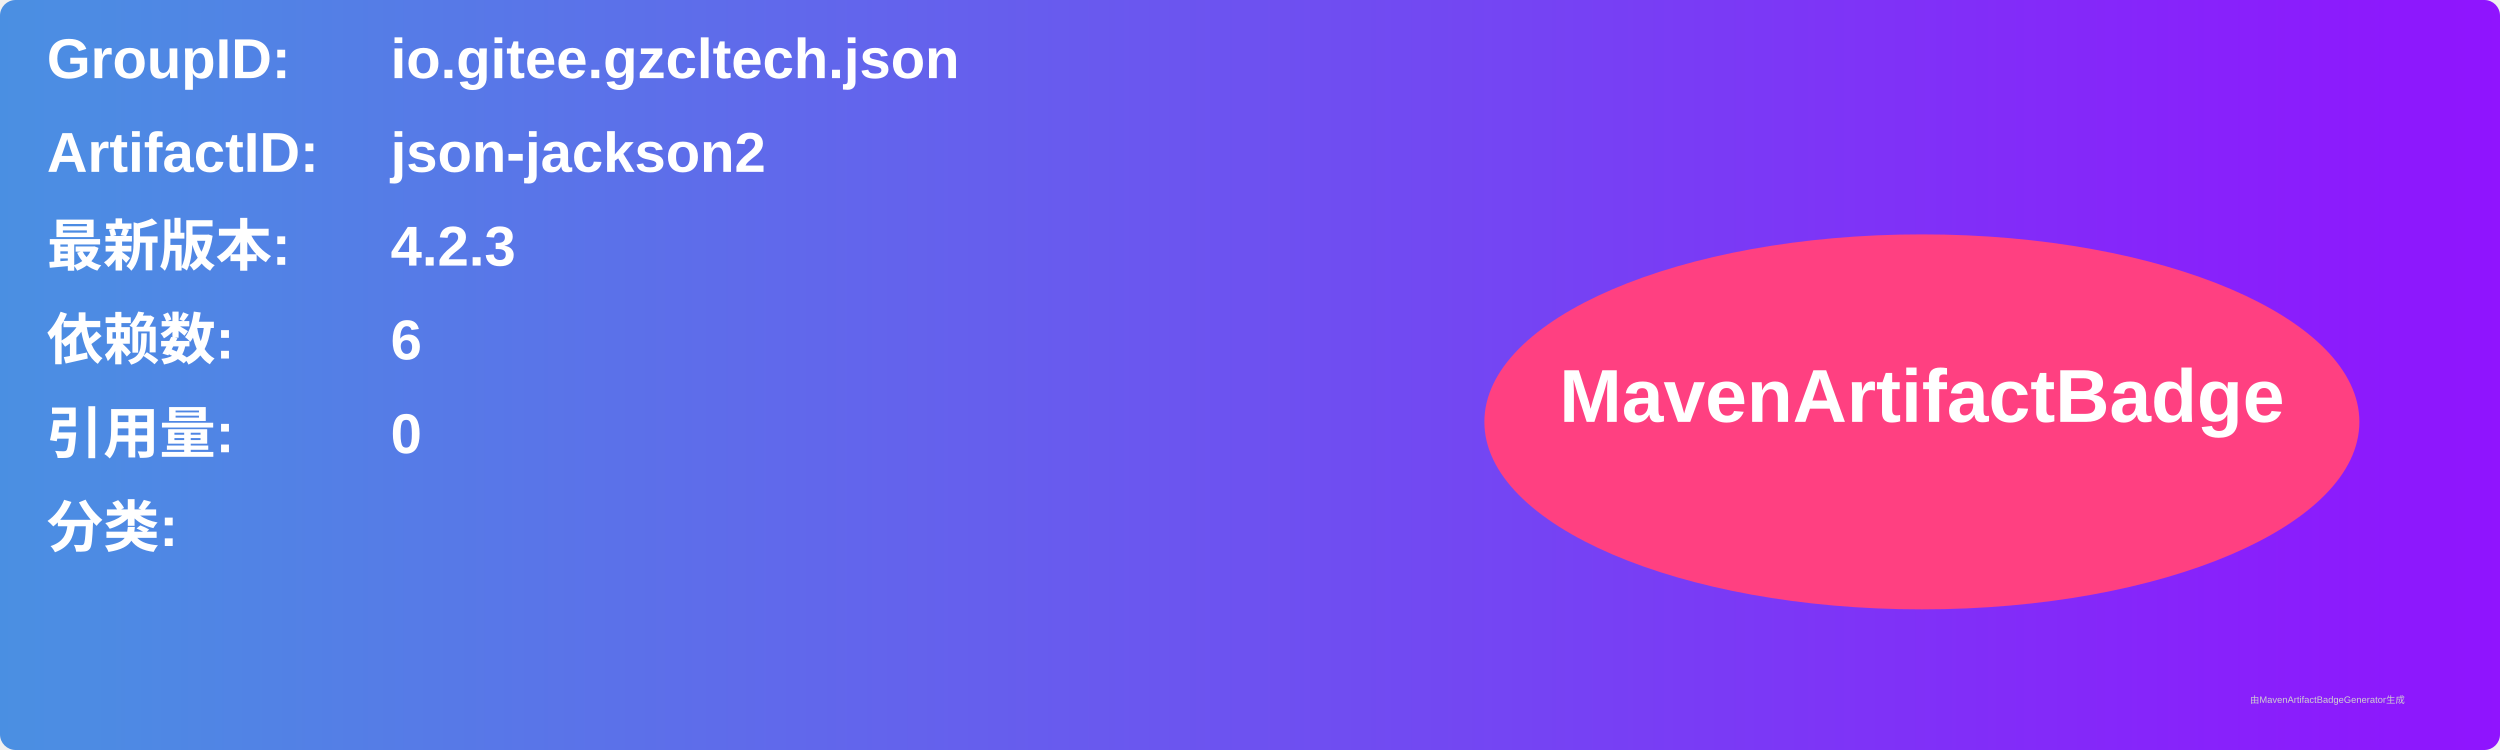
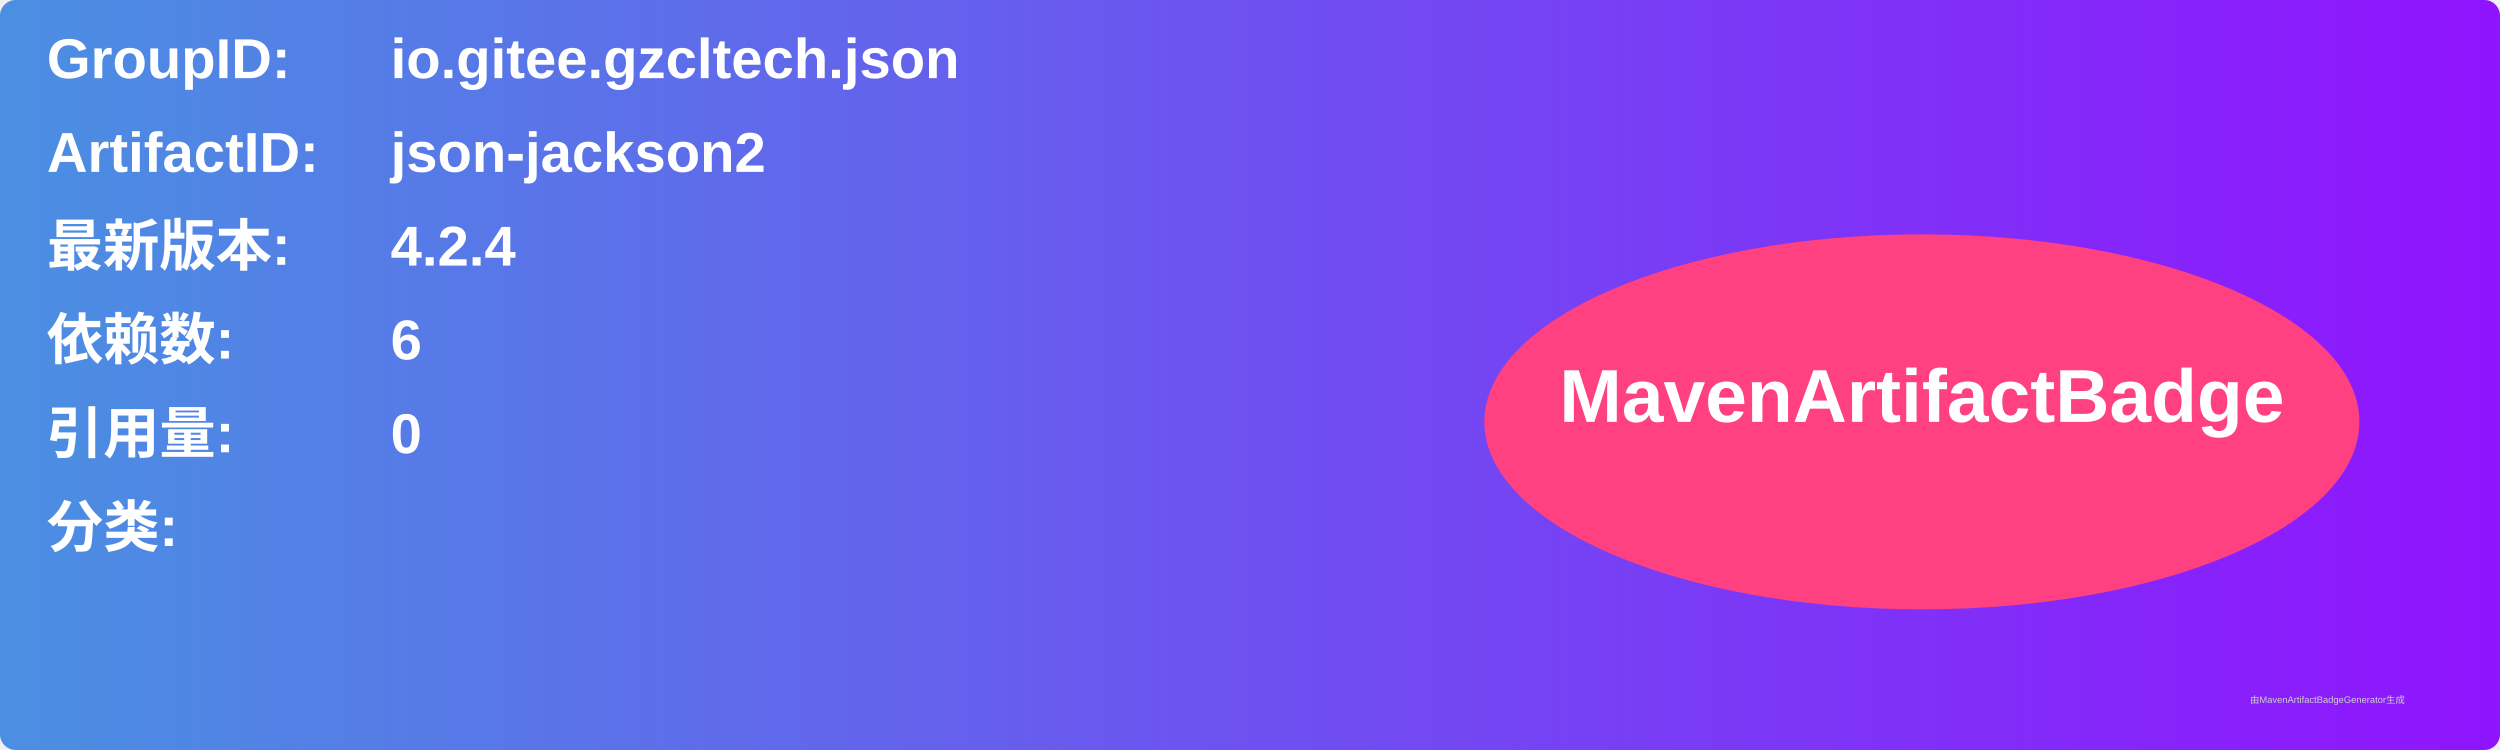
<svg xmlns="http://www.w3.org/2000/svg" width="800" height="240" viewBox="0 0 800 240">
  <linearGradient id="grad" x1="0%" y1="0%" x2="100%" y2="0%">
    <stop offset="0%" stop-color="#4a90e2" />
    <stop offset="100%" stop-color="#9013fe" />
  </linearGradient>
  <rect width="100%" height="100%" rx="5" ry="5" fill="url(#grad)" />
  <g transform="translate(15, 15)">
    <text x="0" y="10" font-family="Arial" font-size="18" fill="white" font-weight="bold" width="260">GroupID:</text>
    <text x="110" y="10" font-family="Arial" font-size="18" fill="white" font-weight="bold" width="460">io.gitee.gzcltech.json</text>
    <text x="0" y="40" font-family="Arial" font-size="18" fill="white" font-weight="bold" width="260">ArtifactID:</text>
    <text x="110" y="40" font-family="Arial" font-size="18" fill="white" font-weight="bold" width="460">json-jackson2</text>
    <text x="0" y="70" font-family="Arial" font-size="18" fill="white" font-weight="bold">最新版本:</text>
    <text x="110" y="70" font-family="Arial" font-size="18" fill="white" font-weight="bold">
-       <tspan font-weight="bold">4.2.3</tspan>
+       <tspan font-weight="bold">4.2.4</tspan>
    </text>
    <text x="0" y="100" font-family="Arial" font-size="18" fill="white" font-weight="bold">依赖数: </text>
    <text x="110" y="100" font-family="Arial" font-size="18" fill="white">
      <tspan font-weight="bold">6</tspan>
    </text>
    <text x="0" y="130" font-family="Arial" font-size="18" fill="white" font-weight="bold">引用量: </text>
    <text x="110" y="130" font-family="Arial" font-size="18" fill="white">
      <tspan font-weight="bold">0</tspan>
    </text>
    <text x="0" y="160" font-family="Arial" font-size="18" fill="white" font-weight="bold">分类:</text>
    <text x="10" y="190" font-family="Arial" font-size="10" fill="white">
      <tspan font-weight="bold" />
    </text>
    <ellipse cx="600" cy="120" rx="140" ry="60" fill="#ff4081" />
    <text x="600" y="120" text-anchor="middle" font-family="Arial" font-size="24" fill="white" font-weight="bold">MavenArtifactBadge</text>
  </g>
  <text x="720" y="225" font-family="Arial" font-size="3" fill="#d0d0d0">由MavenArtifactBadgeGenerator生成</text>
</svg>
